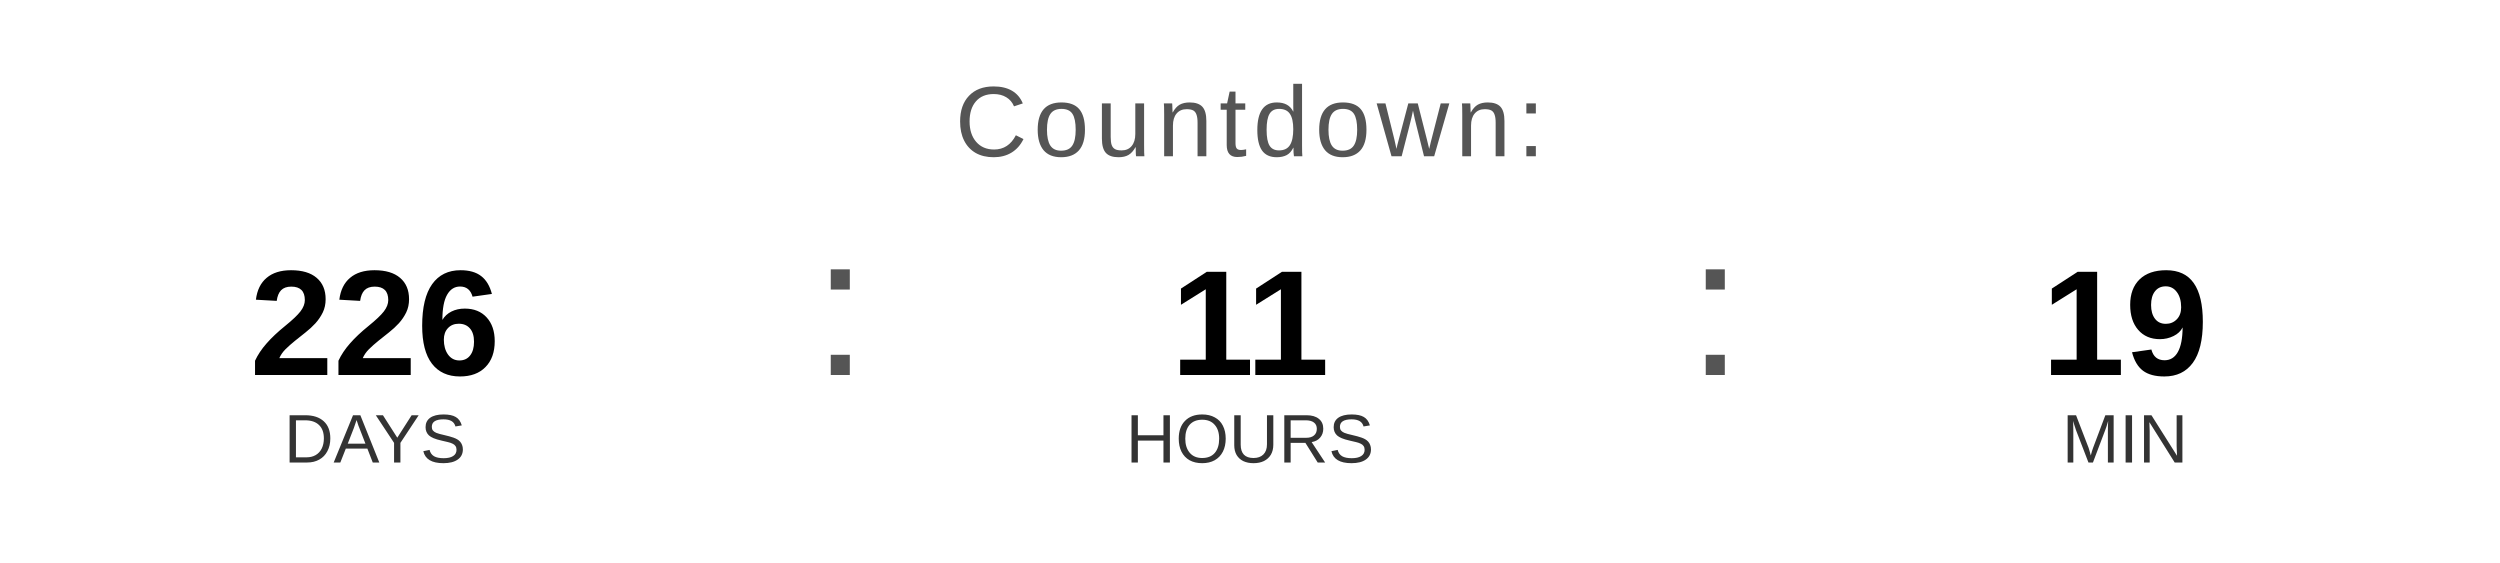
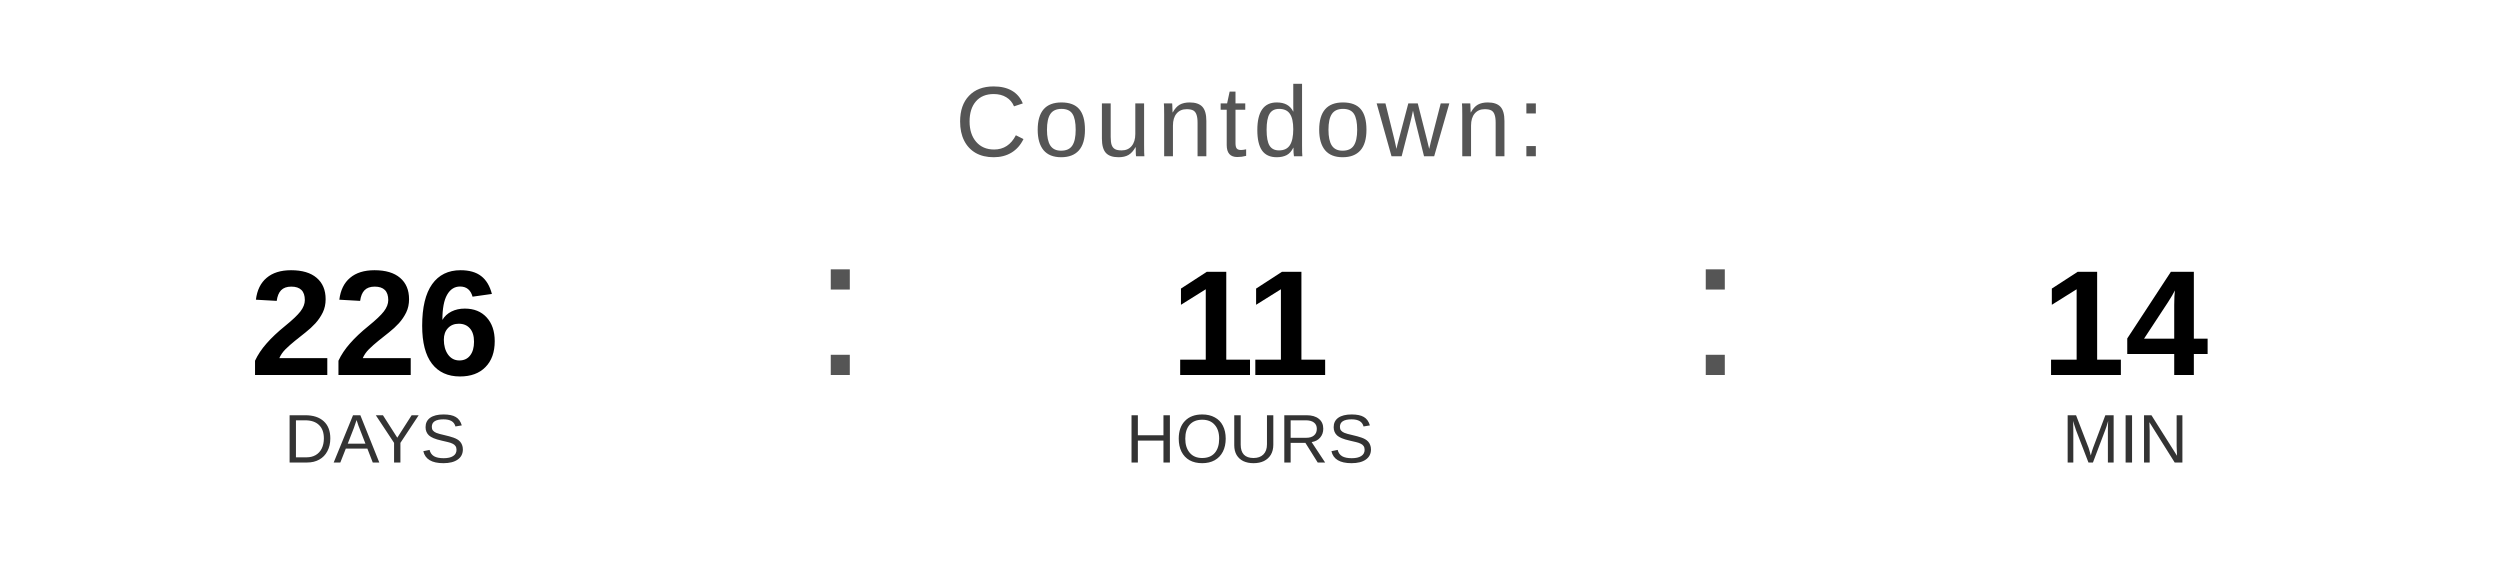
<svg xmlns="http://www.w3.org/2000/svg" width="400" height="90" viewBox="0 0 400 90">
  <text x="200" y="25" font-family="Arial, Helvetica, sans-serif" font-size="16" fill="#555555" text-anchor="middle" letter-spacing="1">
    Countdown:
  </text>
  <text x="60" y="60" font-family="Arial, Helvetica, sans-serif" font-size="24" font-weight="bold" fill="#000000" text-anchor="middle">226</text>
  <text x="60" y="74" font-family="Arial, Helvetica, sans-serif" font-size="11" fill="#333333" text-anchor="middle">DAYS</text>
  <text x="130" y="60" font-family="Arial, sans-serif" font-size="32" fill="#555555">:</text>
  <text x="200" y="60" font-family="Arial, Helvetica, sans-serif" font-size="24" font-weight="bold" fill="#000000" text-anchor="middle">11</text>
  <text x="200" y="74" font-family="Arial, Helvetica, sans-serif" font-size="11" fill="#333333" text-anchor="middle">HOURS</text>
  <text x="270" y="60" font-family="Arial, sans-serif" font-size="32" fill="#555555">:</text>
-   <text x="340" y="60" font-family="Arial, Helvetica, sans-serif" font-size="24" font-weight="bold" fill="#000000" text-anchor="middle">19</text>
+   <text x="340" y="60" font-family="Arial, Helvetica, sans-serif" font-size="24" font-weight="bold" fill="#000000" text-anchor="middle">14</text>
  <text x="340" y="74" font-family="Arial, Helvetica, sans-serif" font-size="11" fill="#333333" text-anchor="middle">MIN</text>
</svg>
